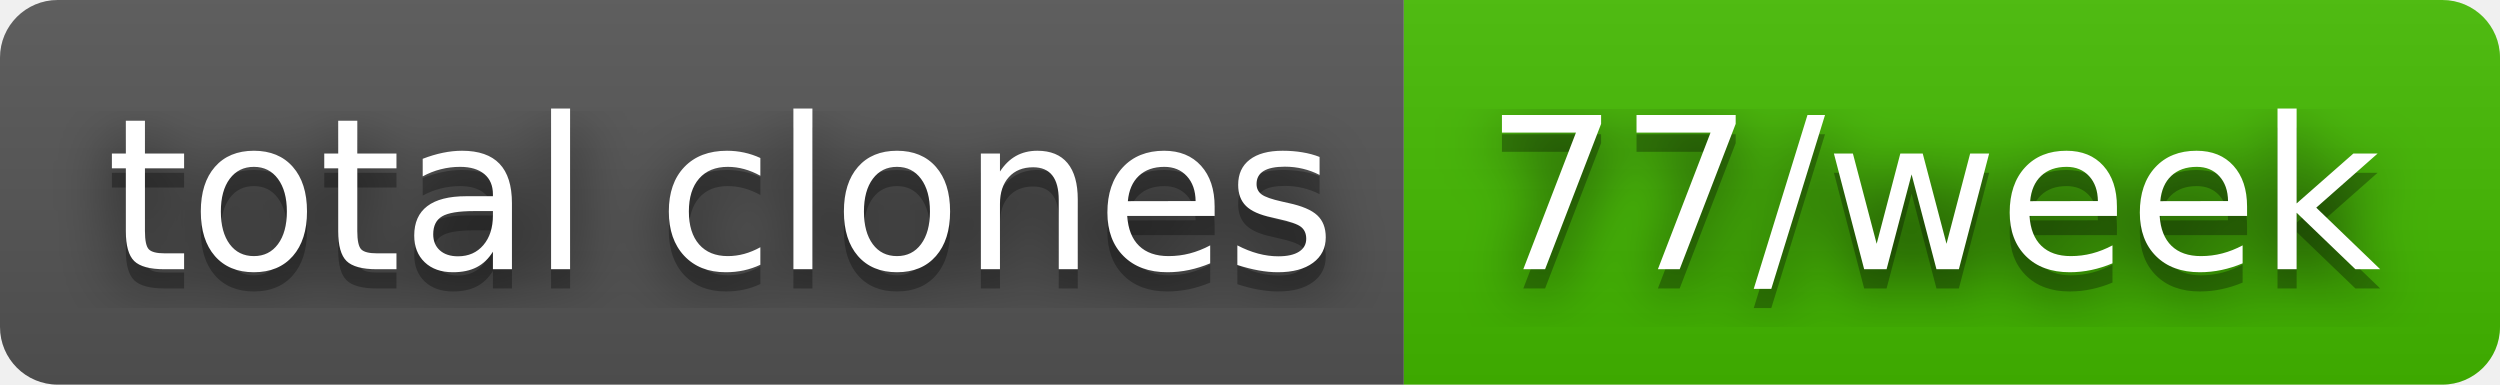
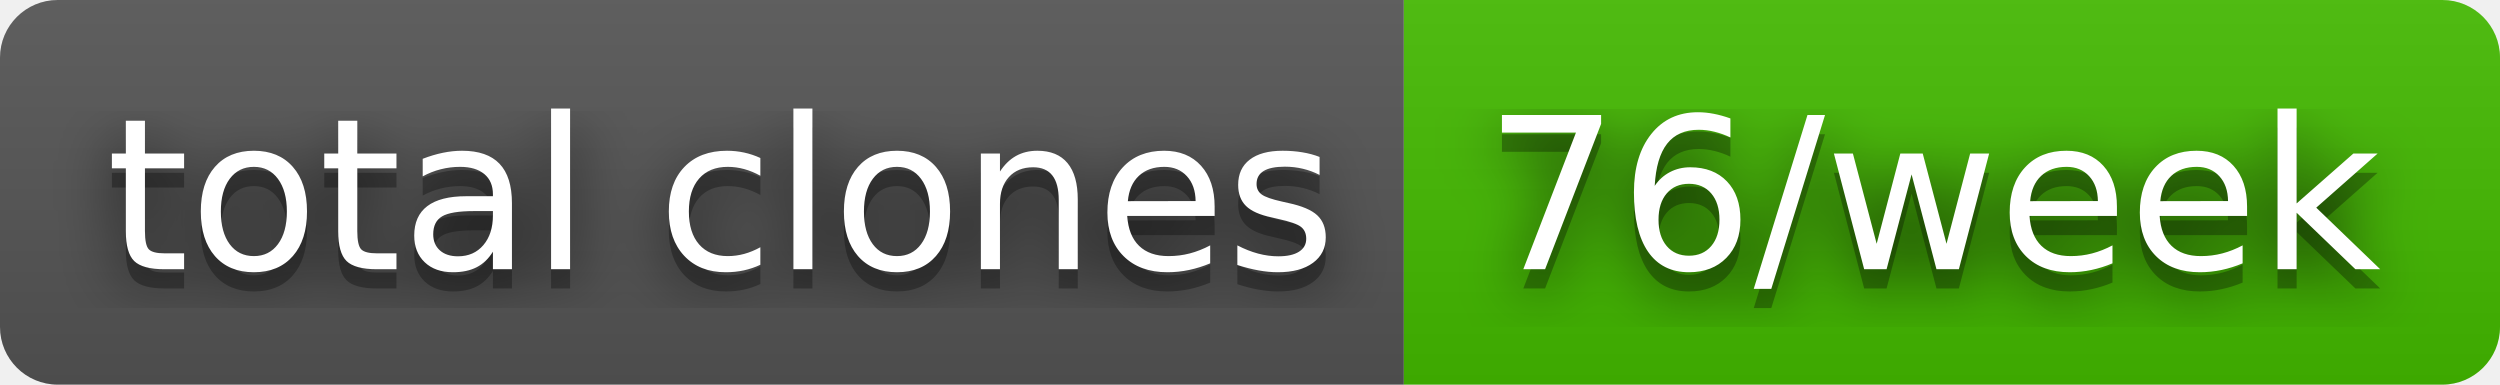
- <svg xmlns="http://www.w3.org/2000/svg" width="130" height="20" role="img" aria-label="total clones: 77/week">
+ <svg xmlns="http://www.w3.org/2000/svg" width="130" height="20" role="img" aria-label="total clones: 76/week">
  <filter id="blur">
    <feGaussianBlur stdDeviation="16" />
  </filter>
  <linearGradient id="s" x2="0" y2="100%">
    <stop offset="0" stop-color="#bbb" stop-opacity=".1" />
    <stop offset="1" stop-opacity=".1" />
  </linearGradient>
  <clipPath id="r">
    <rect width="130" height="20" rx="3" />
  </clipPath>
  <g clip-path="url(#r)">
    <rect width="73" height="20" fill="#555" />
    <rect x="73" width="57" height="20" fill="#4b0" />
    <rect width="130" height="20" fill="url(#s)" />
  </g>
  <g fill="#fff" text-anchor="middle" font-family="Verdana,Geneva,DejaVu Sans,sans-serif" text-rendering="geometricPrecision" font-size="110">
    <g transform="scale(.1)">
      <g aria-hidden="true" fill="#010101">
        <text x="375" y="150" fill-opacity=".8" filter="url(#blur)" textLength="630">total clones</text>
        <text x="375" y="150" fill-opacity=".3" textLength="630">total clones</text>
      </g>
      <text x="375" y="140" textLength="630">total clones</text>
    </g>
    <g transform="scale(.1)">
      <g aria-hidden="true" fill="#010101">
-         <text x="1005" y="150" fill-opacity=".8" filter="url(#blur)" textLength="470">77/week</text>
-         <text x="1005" y="150" fill-opacity=".3" textLength="470">77/week</text>
+         <text x="1005" y="150" fill-opacity=".8" filter="url(#blur)" textLength="470">76/week</text>
+         <text x="1005" y="150" fill-opacity=".3" textLength="470">76/week</text>
      </g>
-       <text x="1005" y="140" textLength="470">77/week</text>
+       <text x="1005" y="140" textLength="470">76/week</text>
    </g>
  </g>
</svg>
